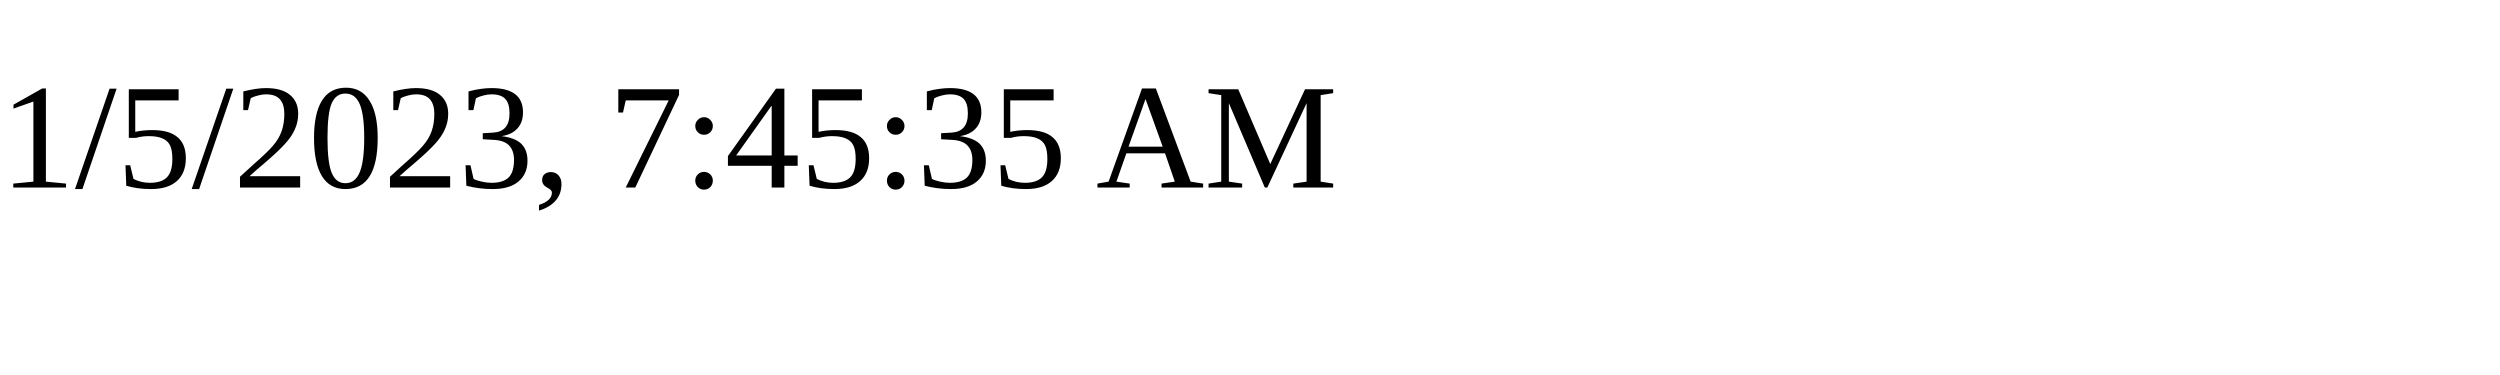
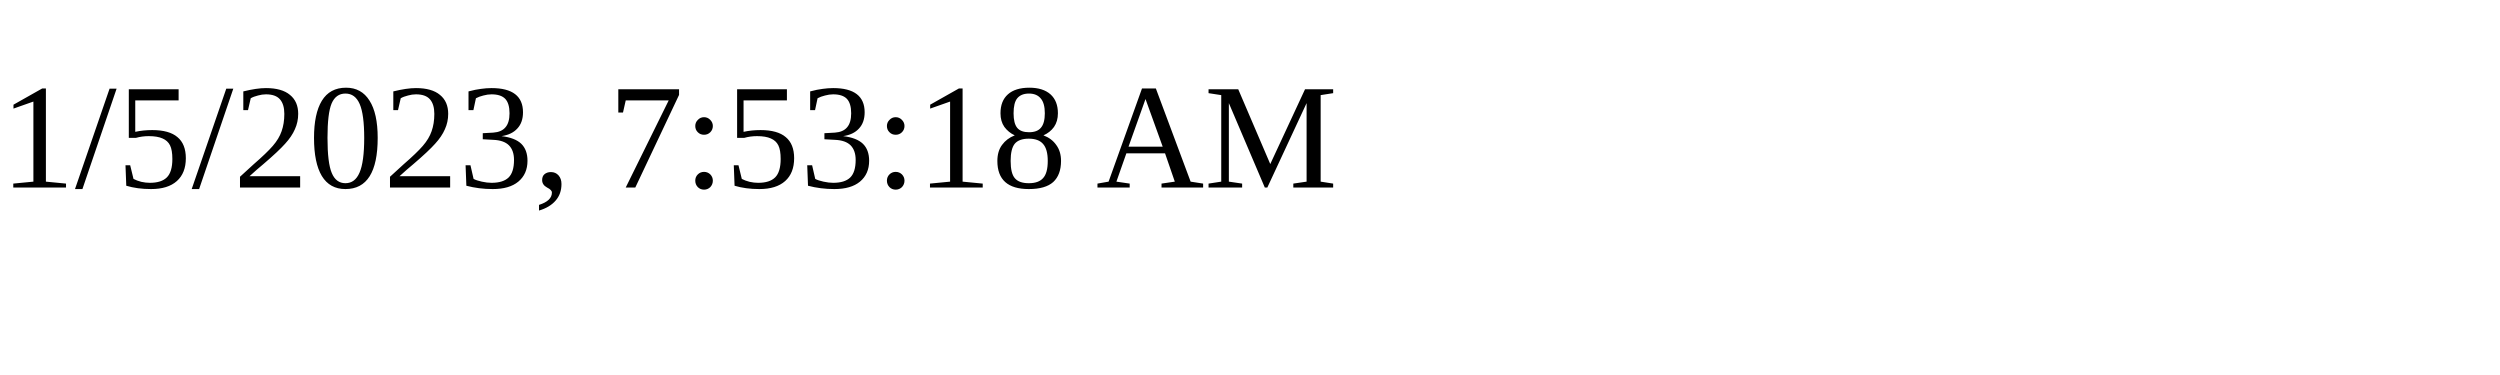
<svg xmlns="http://www.w3.org/2000/svg" height="30" width="200">
-   <text x="0" y="15">1/5/2023, 7:45:35 AM</text>
+   <text x="0" y="15">1/5/2023, 7:53:18 AM</text>
</svg>
